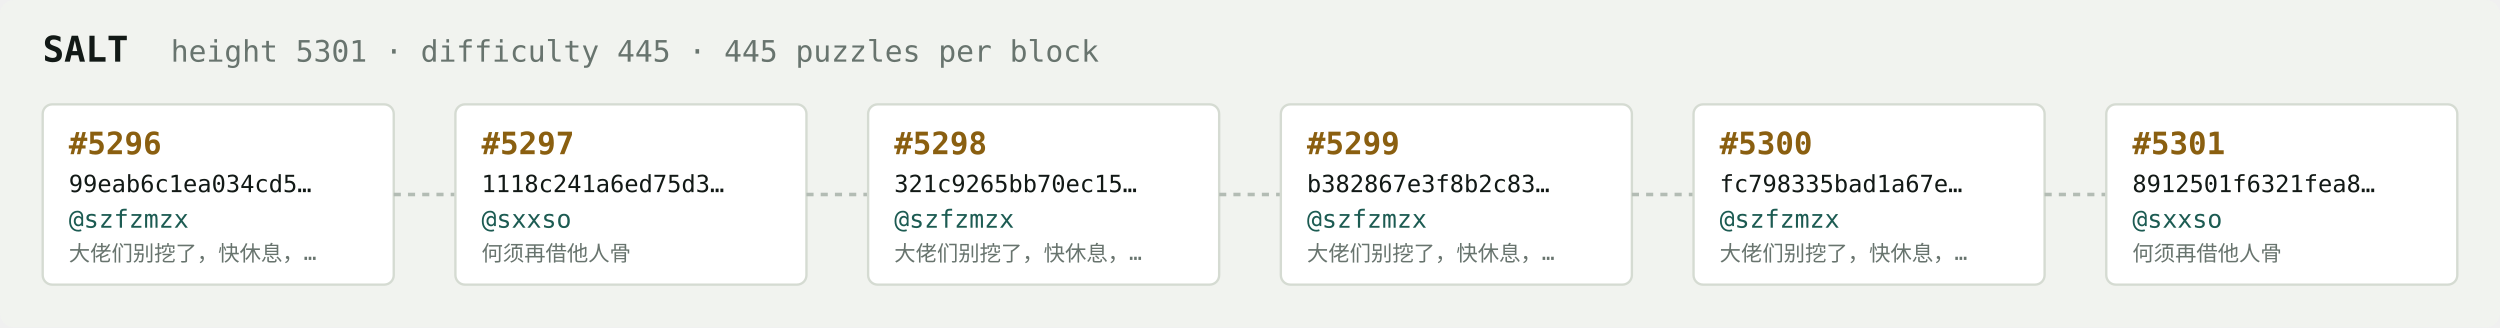
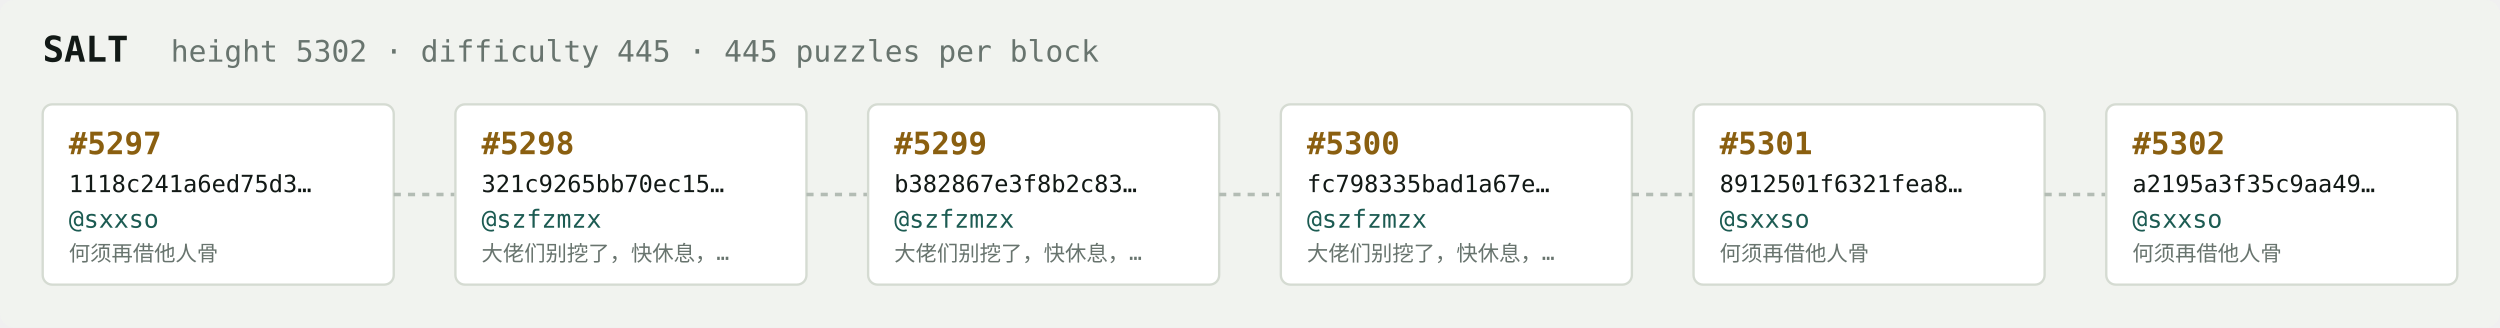
<svg xmlns="http://www.w3.org/2000/svg" width="1054" height="138" viewBox="0 0 1054 138" font-family="ui-monospace,SFMono-Regular,Menlo,monospace">
  <rect fill="#f1f3ef" width="1054" height="138" rx="6" />
  <text x="18" y="26" fill="#121916" font-size="15" font-weight="700">SALT</text>
-   <text x="72" y="26" fill="#68746e" font-size="12.5">height 5301 · difficulty 445 · 445 puzzles per block</text>
+   <text x="72" y="26" fill="#68746e" font-size="12.5">height 5302 · difficulty 445 · 445 puzzles per block</text>
  <rect x="18" y="44" width="148" height="76" rx="4" fill="#ffffff" stroke="#d5dbd2" stroke-width="1" />
-   <text x="29" y="65" fill="#8a5f10" font-size="13" font-weight="700">#5296</text>
-   <text x="29" y="81" fill="#121916" font-size="10">99eab6c1ea034cd5…</text>
-   <text x="29" y="96" fill="#1c5b52" font-size="10.5">@szfzmzx</text>
-   <text x="29" y="110" fill="#68746e" font-size="9">大佬们别挖了，快休息，…</text>
+   <text x="29" y="65" fill="#8a5f10" font-size="13" font-weight="700">#5297</text>
+   <text x="29" y="81" fill="#121916" font-size="10">1118c241a6ed75d3…</text>
+   <text x="29" y="96" fill="#1c5b52" font-size="10.5">@sxxso</text>
+   <text x="29" y="110" fill="#68746e" font-size="9">何须再借他人骨</text>
  <line x1="166" y1="82.0" x2="192" y2="82.0" stroke="#b3bcb4" stroke-width="1.5" stroke-dasharray="3 3" />
  <rect x="192" y="44" width="148" height="76" rx="4" fill="#ffffff" stroke="#d5dbd2" stroke-width="1" />
-   <text x="203" y="65" fill="#8a5f10" font-size="13" font-weight="700">#5297</text>
-   <text x="203" y="81" fill="#121916" font-size="10">1118c241a6ed75d3…</text>
-   <text x="203" y="96" fill="#1c5b52" font-size="10.5">@sxxso</text>
-   <text x="203" y="110" fill="#68746e" font-size="9">何须再借他人骨</text>
+   <text x="203" y="65" fill="#8a5f10" font-size="13" font-weight="700">#5298</text>
+   <text x="203" y="81" fill="#121916" font-size="10">321c9265bb70ec15…</text>
+   <text x="203" y="96" fill="#1c5b52" font-size="10.5">@szfzmzx</text>
+   <text x="203" y="110" fill="#68746e" font-size="9">大佬们别挖了，快休息，…</text>
  <line x1="340" y1="82.0" x2="366" y2="82.0" stroke="#b3bcb4" stroke-width="1.5" stroke-dasharray="3 3" />
  <rect x="366" y="44" width="148" height="76" rx="4" fill="#ffffff" stroke="#d5dbd2" stroke-width="1" />
-   <text x="377" y="65" fill="#8a5f10" font-size="13" font-weight="700">#5298</text>
-   <text x="377" y="81" fill="#121916" font-size="10">321c9265bb70ec15…</text>
+   <text x="377" y="65" fill="#8a5f10" font-size="13" font-weight="700">#5299</text>
+   <text x="377" y="81" fill="#121916" font-size="10">b382867e3f8b2c83…</text>
  <text x="377" y="96" fill="#1c5b52" font-size="10.5">@szfzmzx</text>
  <text x="377" y="110" fill="#68746e" font-size="9">大佬们别挖了，快休息，…</text>
  <line x1="514" y1="82.0" x2="540" y2="82.0" stroke="#b3bcb4" stroke-width="1.5" stroke-dasharray="3 3" />
  <rect x="540" y="44" width="148" height="76" rx="4" fill="#ffffff" stroke="#d5dbd2" stroke-width="1" />
-   <text x="551" y="65" fill="#8a5f10" font-size="13" font-weight="700">#5299</text>
-   <text x="551" y="81" fill="#121916" font-size="10">b382867e3f8b2c83…</text>
+   <text x="551" y="65" fill="#8a5f10" font-size="13" font-weight="700">#5300</text>
+   <text x="551" y="81" fill="#121916" font-size="10">fc798335bad1a67e…</text>
  <text x="551" y="96" fill="#1c5b52" font-size="10.5">@szfzmzx</text>
  <text x="551" y="110" fill="#68746e" font-size="9">大佬们别挖了，快休息，…</text>
  <line x1="688" y1="82.0" x2="714" y2="82.0" stroke="#b3bcb4" stroke-width="1.5" stroke-dasharray="3 3" />
  <rect x="714" y="44" width="148" height="76" rx="4" fill="#ffffff" stroke="#d5dbd2" stroke-width="1" />
-   <text x="725" y="65" fill="#8a5f10" font-size="13" font-weight="700">#5300</text>
-   <text x="725" y="81" fill="#121916" font-size="10">fc798335bad1a67e…</text>
-   <text x="725" y="96" fill="#1c5b52" font-size="10.5">@szfzmzx</text>
-   <text x="725" y="110" fill="#68746e" font-size="9">大佬们别挖了，快休息，…</text>
+   <text x="725" y="65" fill="#8a5f10" font-size="13" font-weight="700">#5301</text>
+   <text x="725" y="81" fill="#121916" font-size="10">8912501f6321fea8…</text>
+   <text x="725" y="96" fill="#1c5b52" font-size="10.5">@sxxso</text>
+   <text x="725" y="110" fill="#68746e" font-size="9">何须再借他人骨</text>
  <line x1="862" y1="82.0" x2="888" y2="82.0" stroke="#b3bcb4" stroke-width="1.5" stroke-dasharray="3 3" />
  <rect x="888" y="44" width="148" height="76" rx="4" fill="#ffffff" stroke="#d5dbd2" stroke-width="1" />
-   <text x="899" y="65" fill="#8a5f10" font-size="13" font-weight="700">#5301</text>
-   <text x="899" y="81" fill="#121916" font-size="10">8912501f6321fea8…</text>
+   <text x="899" y="65" fill="#8a5f10" font-size="13" font-weight="700">#5302</text>
+   <text x="899" y="81" fill="#121916" font-size="10">a2195a3f35c9aa49…</text>
  <text x="899" y="96" fill="#1c5b52" font-size="10.5">@sxxso</text>
  <text x="899" y="110" fill="#68746e" font-size="9">何须再借他人骨</text>
</svg>
